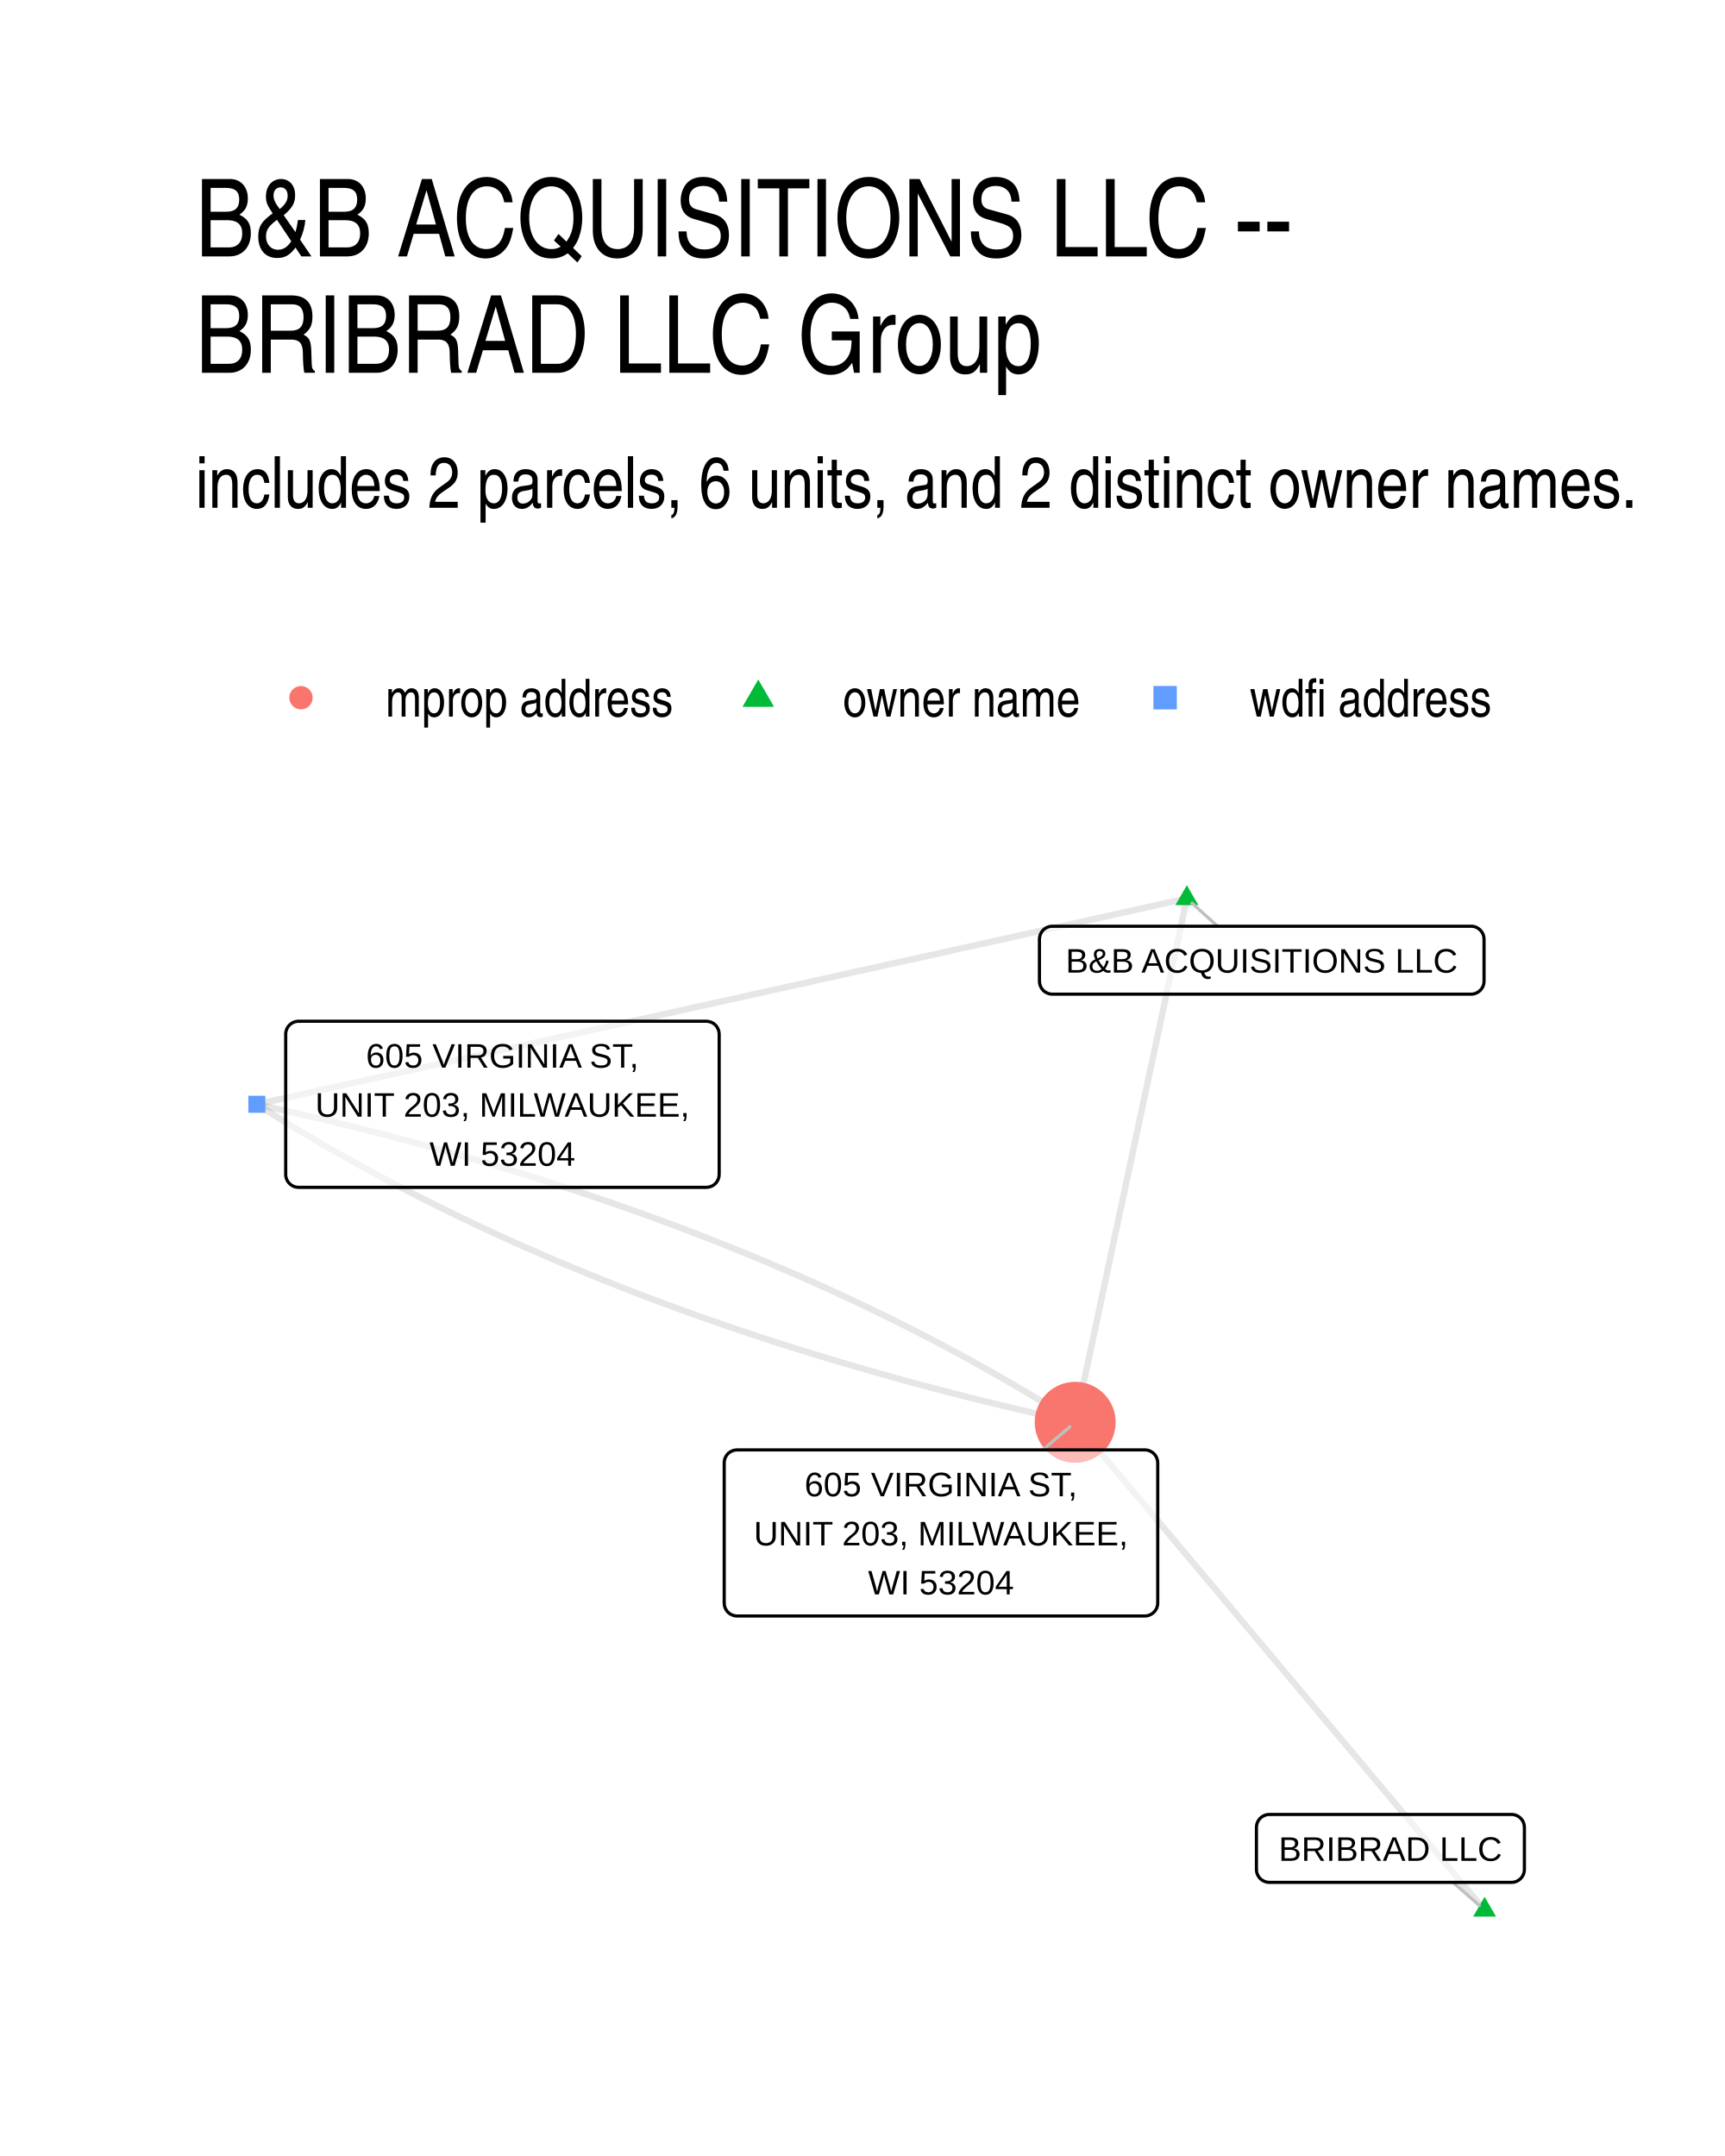
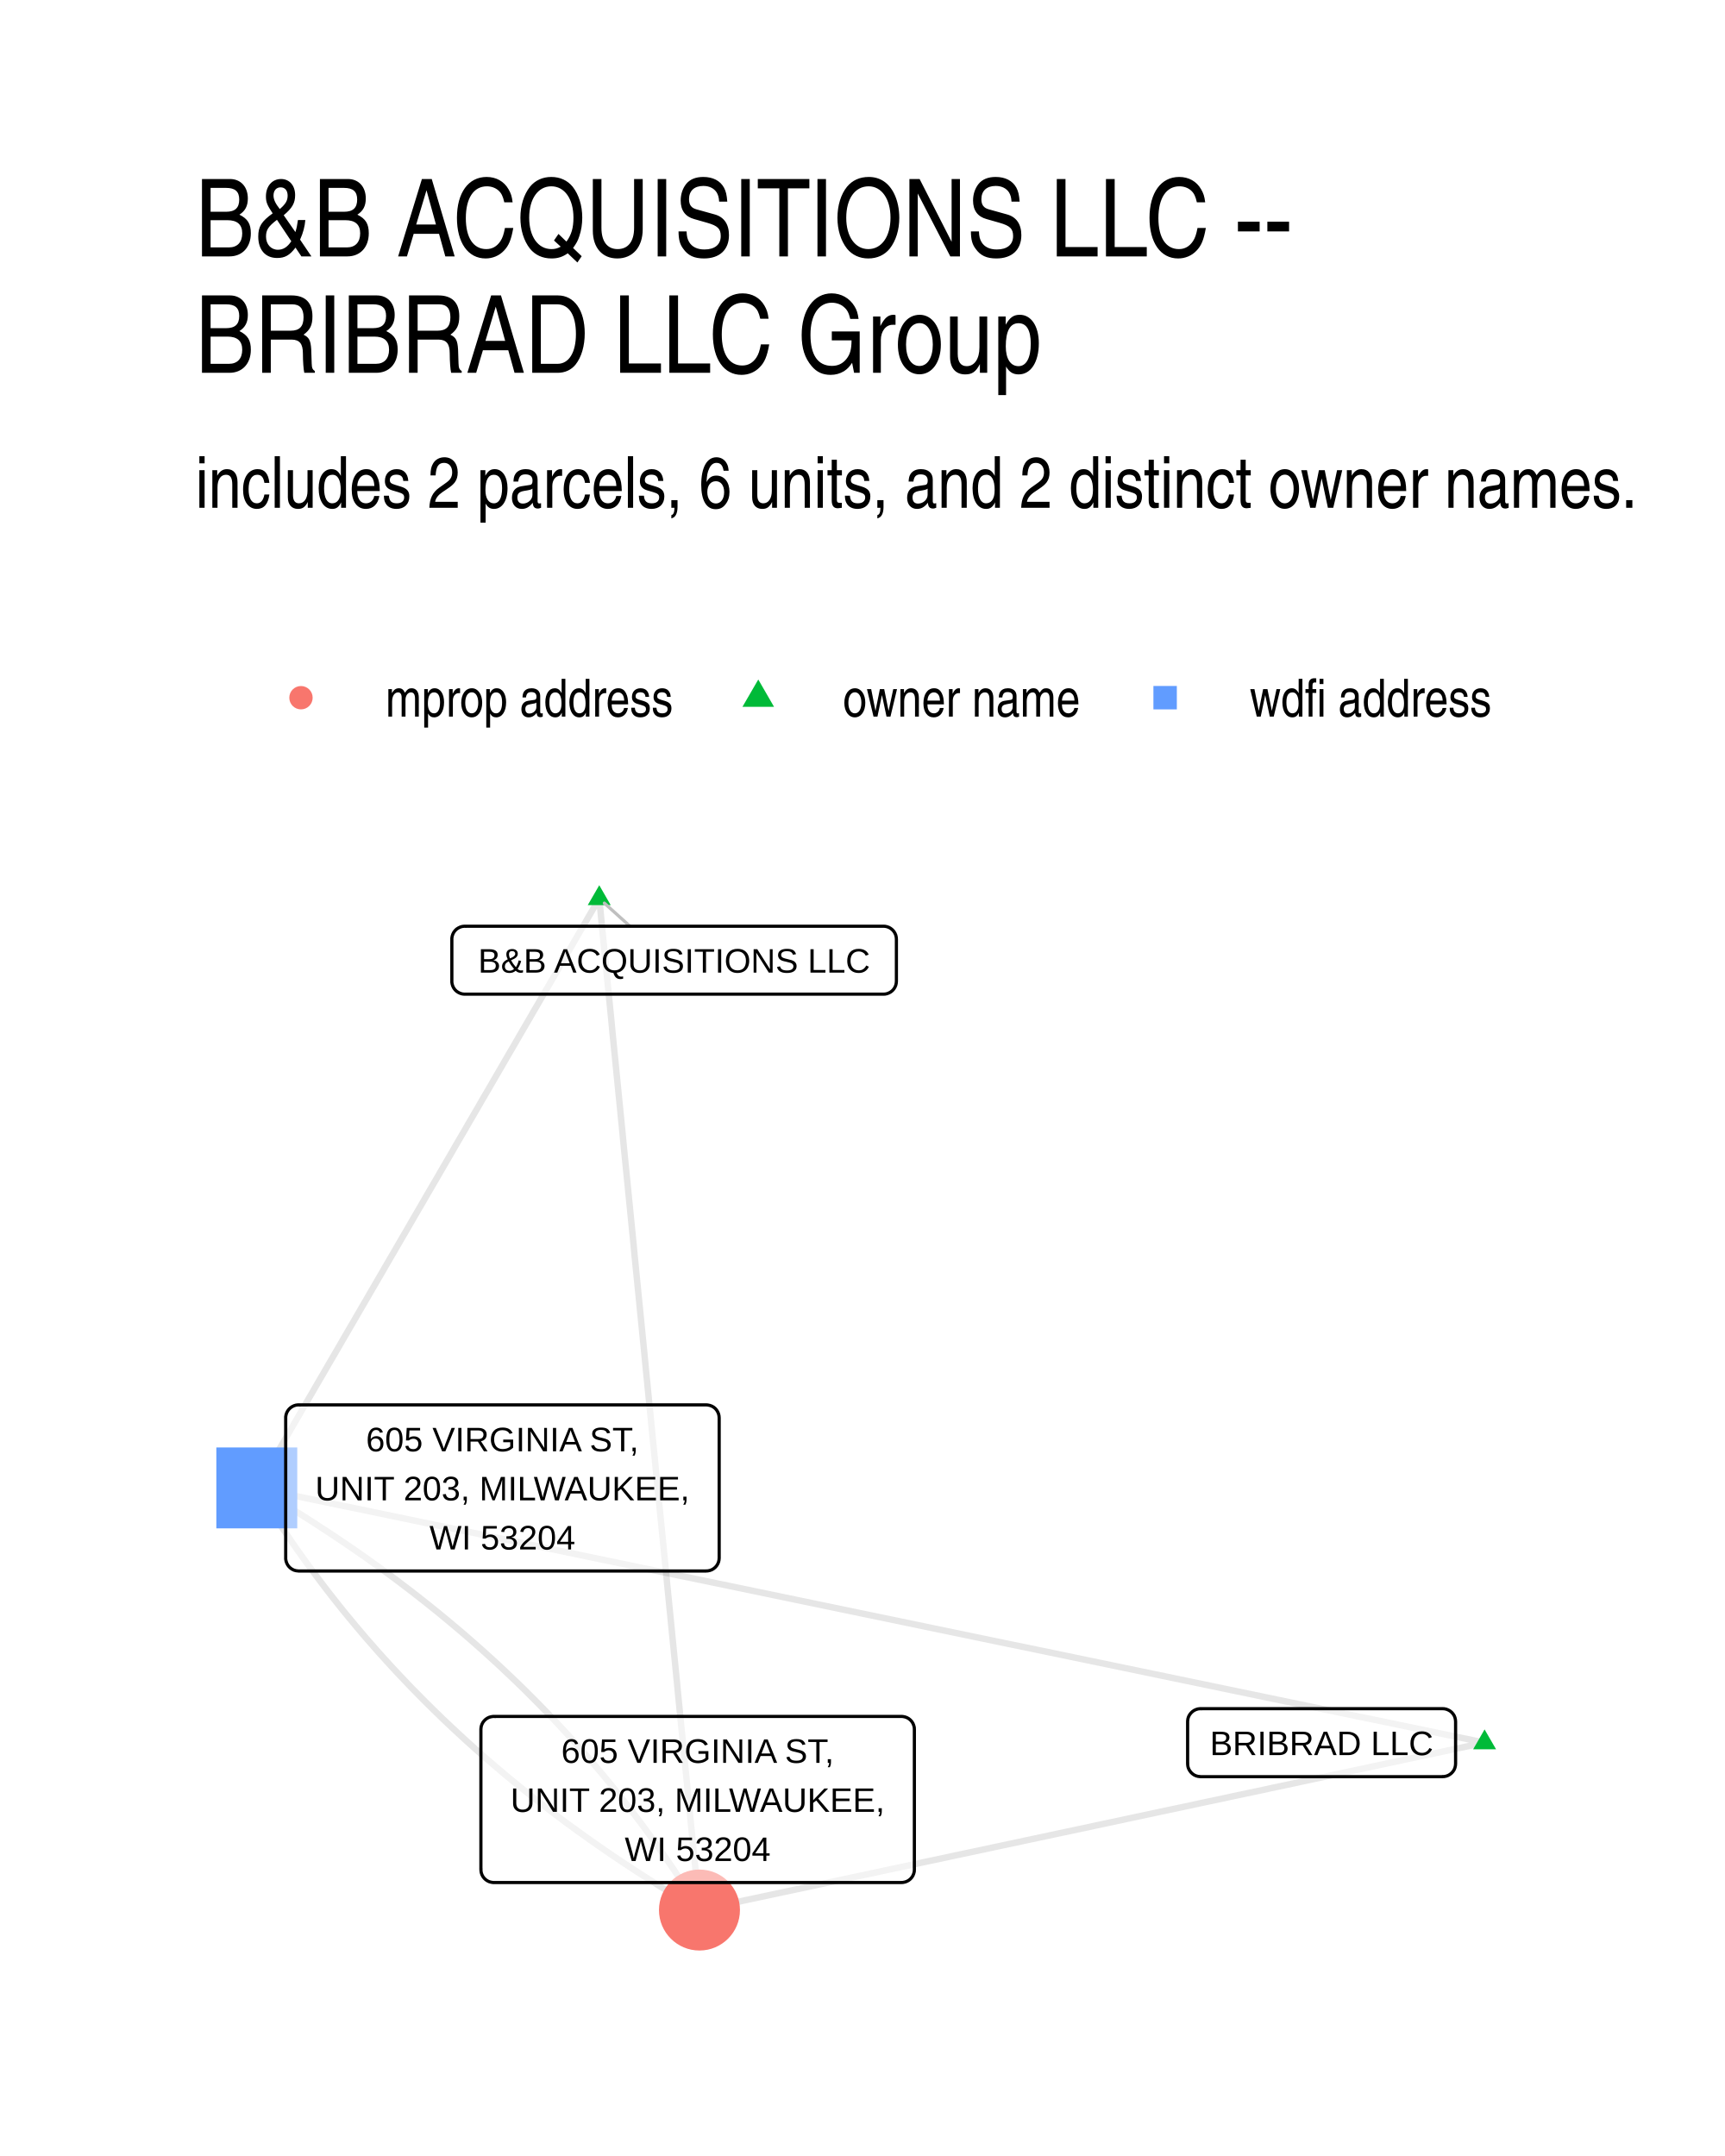
- <svg xmlns="http://www.w3.org/2000/svg" class="svglite" width="288.00pt" height="360.00pt" viewBox="0 0 288.00 360.00">
+ <svg xmlns="http://www.w3.org/2000/svg" width="384" height="480" class="svglite" viewBox="0 0 288 360">
  <defs>
-     <style type="text/css">
-     .svglite line, .svglite polyline, .svglite polygon, .svglite path, .svglite rect, .svglite circle {
-       fill: none;
-       stroke: #000000;
-       stroke-linecap: round;
-       stroke-linejoin: round;
-       stroke-miterlimit: 10.00;
-     }
-     .svglite text {
-       white-space: pre;
-     }
-   </style>
+     <style>.svglite polyline,.svglite polygon,.svglite path,.svglite circle{fill:none;stroke:#000000;stroke-linecap:round;stroke-linejoin:round;stroke-miterlimit:10.00}.svglite text{white-space:pre}</style>
  </defs>
-   <rect width="100%" height="100%" style="stroke: none; fill: #FFFFFF;" />
+   <rect width="100%" height="100%" style="stroke-linecap:round;stroke-linejoin:round;stroke-miterlimit:10.00;stroke:none;fill:#FFFFFF" />
  <defs>
    <clipPath id="cpMC4wMHwyODguMDB8MC4wMHwzNjAuMDA=">
-       <rect x="0.00" y="0.00" width="288.00" height="360.00" />
+       <path d="M0 0h288v360H0z" />
    </clipPath>
  </defs>
  <g clip-path="url(#cpMC4wMHwyODguMDB8MC4wMHwzNjAuMDA=)">
-     <rect x="0.00" y="0.00" width="288.00" height="360.00" style="stroke-width: 1.07; stroke: none; fill: #FFFFFF;" />
+     <path d="M0 0h288v360H0z" style="stroke-width:1.07;stroke:none;fill:#FFFFFF" />
  </g>
  <defs>
    <clipPath id="cpMzIuNjN8MjU4LjExfDE0MS41OHwzMjcuMzc=">
-       <rect x="32.63" y="141.58" width="225.48" height="185.80" />
+       <path d="M32.63 141.58h225.48v185.8H32.63z" />
    </clipPath>
  </defs>
  <g clip-path="url(#cpMzIuNjN8MjU4LjExfDE0MS41OHwzMjcuMzc=)">
-     <polyline points="247.86,318.93 247.17,318.10 246.48,317.28 245.79,316.46 245.10,315.64 244.41,314.81 243.72,313.99 243.03,313.17 242.34,312.35 241.65,311.52 240.96,310.70 240.27,309.88 239.58,309.06 238.89,308.23 238.20,307.41 237.51,306.59 236.82,305.77 236.13,304.94 235.44,304.12 234.74,303.30 234.05,302.48 233.36,301.65 232.67,300.83 231.98,300.01 231.29,299.19 230.60,298.36 229.91,297.54 229.22,296.72 228.53,295.90 227.84,295.07 227.15,294.25 226.46,293.43 225.77,292.61 225.08,291.78 224.39,290.96 223.70,290.14 223.01,289.31 222.32,288.49 221.63,287.67 220.94,286.85 220.25,286.02 219.56,285.20 218.87,284.38 218.17,283.56 217.48,282.73 216.79,281.91 216.10,281.09 215.41,280.27 214.72,279.44 214.03,278.62 213.34,277.80 212.65,276.98 211.96,276.15 211.27,275.33 210.58,274.51 209.89,273.69 209.20,272.86 208.51,272.04 207.82,271.22 207.13,270.40 206.44,269.57 205.75,268.75 205.06,267.93 204.37,267.11 203.68,266.28 202.99,265.46 202.30,264.64 201.60,263.82 200.91,262.99 200.22,262.17 199.53,261.35 198.84,260.53 198.15,259.70 197.46,258.88 196.77,258.06 196.08,257.23 195.39,256.41 194.70,255.59 194.01,254.77 193.32,253.94 192.63,253.12 191.94,252.30 191.25,251.48 190.56,250.65 189.87,249.83 189.18,249.01 188.49,248.19 187.80,247.36 187.11,246.54 186.42,245.72 185.72,244.90 185.03,244.07 184.34,243.25 183.65,242.43 182.96,241.61 182.27,240.78 181.58,239.96 180.89,239.14 180.20,238.32 179.51,237.49 " style="stroke-width: 1.07; stroke: #000000; stroke-opacity: 0.10; stroke-linecap: butt;" />
-     <polyline points="198.15,150.02 197.96,150.91 197.78,151.79 197.59,152.67 197.40,153.56 197.21,154.44 197.02,155.32 196.83,156.21 196.65,157.09 196.46,157.97 196.27,158.86 196.08,159.74 195.89,160.62 195.71,161.51 195.52,162.39 195.33,163.28 195.14,164.16 194.95,165.04 194.76,165.93 194.58,166.81 194.39,167.69 194.20,168.58 194.01,169.46 193.82,170.34 193.63,171.23 193.45,172.11 193.26,172.99 193.07,173.88 192.88,174.76 192.69,175.65 192.50,176.53 192.32,177.41 192.13,178.30 191.94,179.18 191.75,180.06 191.56,180.95 191.37,181.83 191.19,182.71 191.00,183.60 190.81,184.48 190.62,185.36 190.43,186.25 190.24,187.13 190.06,188.01 189.87,188.90 189.68,189.78 189.49,190.67 189.30,191.55 189.11,192.43 188.93,193.32 188.74,194.20 188.55,195.08 188.36,195.97 188.17,196.85 187.98,197.73 187.80,198.62 187.61,199.50 187.42,200.38 187.23,201.27 187.04,202.15 186.85,203.04 186.67,203.92 186.48,204.80 186.29,205.69 186.10,206.57 185.91,207.45 185.73,208.34 185.54,209.22 185.35,210.10 185.16,210.99 184.97,211.87 184.78,212.75 184.60,213.64 184.41,214.52 184.22,215.40 184.03,216.29 183.84,217.17 183.65,218.06 183.47,218.94 183.28,219.82 183.09,220.71 182.90,221.59 182.71,222.47 182.52,223.36 182.34,224.24 182.15,225.12 181.96,226.01 181.77,226.89 181.58,227.77 181.39,228.66 181.21,229.54 181.02,230.43 180.83,231.31 180.64,232.19 180.45,233.08 180.26,233.96 180.08,234.84 179.89,235.73 179.70,236.61 179.51,237.49 " style="stroke-width: 1.07; stroke: #000000; stroke-opacity: 0.10; stroke-linecap: butt;" />
-     <polyline points="198.15,150.02 196.58,150.37 195.02,150.72 193.45,151.06 191.88,151.41 190.31,151.76 188.74,152.11 187.17,152.45 185.61,152.80 184.04,153.15 182.47,153.49 180.90,153.84 179.33,154.19 177.76,154.54 176.19,154.88 174.63,155.23 173.06,155.58 171.49,155.92 169.92,156.27 168.35,156.62 166.78,156.97 165.22,157.31 163.65,157.66 162.08,158.01 160.51,158.35 158.94,158.70 157.37,159.05 155.81,159.40 154.24,159.74 152.67,160.09 151.10,160.44 149.53,160.78 147.96,161.13 146.39,161.48 144.83,161.83 143.26,162.17 141.69,162.52 140.12,162.87 138.55,163.21 136.98,163.56 135.42,163.91 133.85,164.26 132.28,164.60 130.71,164.95 129.14,165.30 127.57,165.64 126.00,165.99 124.44,166.34 122.87,166.69 121.30,167.03 119.73,167.38 118.16,167.73 116.59,168.07 115.03,168.42 113.46,168.77 111.89,169.12 110.32,169.46 108.75,169.81 107.18,170.16 105.61,170.50 104.05,170.85 102.48,171.20 100.91,171.55 99.34,171.89 97.77,172.24 96.20,172.59 94.64,172.93 93.07,173.28 91.50,173.63 89.93,173.98 88.36,174.32 86.79,174.67 85.22,175.02 83.66,175.36 82.09,175.71 80.52,176.06 78.95,176.41 77.38,176.75 75.81,177.10 74.25,177.45 72.68,177.79 71.11,178.14 69.54,178.49 67.97,178.84 66.40,179.18 64.84,179.53 63.27,179.88 61.70,180.22 60.13,180.57 58.56,180.92 56.99,181.27 55.42,181.61 53.86,181.96 52.29,182.31 50.72,182.65 49.15,183.00 47.58,183.35 46.01,183.70 44.45,184.04 42.88,184.39 " style="stroke-width: 1.07; stroke: #000000; stroke-opacity: 0.10; stroke-linecap: butt;" />
-     <polyline points="42.88,184.39 44.00,185.10 45.13,185.81 46.26,186.51 47.40,187.22 48.54,187.91 49.69,188.61 50.84,189.30 52.00,189.98 53.16,190.67 54.33,191.35 55.51,192.02 56.68,192.69 57.87,193.36 59.06,194.03 60.26,194.69 61.46,195.35 62.66,196.00 63.87,196.65 65.09,197.30 66.31,197.95 67.54,198.59 68.77,199.22 70.01,199.86 71.25,200.48 72.50,201.11 73.75,201.73 75.01,202.35 76.28,202.97 77.55,203.58 78.82,204.19 80.10,204.79 81.39,205.39 82.68,205.99 83.97,206.58 85.27,207.17 86.58,207.76 87.89,208.34 89.21,208.92 90.53,209.50 91.86,210.07 93.19,210.64 94.53,211.20 95.87,211.76 97.22,212.32 98.57,212.88 99.93,213.43 101.30,213.97 102.67,214.52 104.04,215.06 105.42,215.59 106.81,216.13 108.20,216.66 109.59,217.18 110.99,217.70 112.40,218.22 113.81,218.74 115.23,219.25 116.65,219.76 118.08,220.26 119.51,220.76 120.95,221.26 122.39,221.75 123.84,222.24 125.30,222.73 126.76,223.21 128.22,223.69 129.69,224.17 131.17,224.64 132.65,225.11 134.13,225.57 135.62,226.03 137.12,226.49 138.62,226.94 140.13,227.39 141.64,227.84 143.16,228.28 144.68,228.72 146.21,229.16 147.74,229.59 149.28,230.02 150.82,230.45 152.37,230.87 153.93,231.29 155.49,231.70 157.05,232.11 158.62,232.52 160.20,232.93 161.78,233.33 163.36,233.72 164.95,234.12 166.55,234.51 168.15,234.89 169.76,235.27 171.37,235.65 172.99,236.03 174.61,236.40 176.24,236.77 177.87,237.13 179.51,237.49 " style="stroke-width: 1.07; stroke: #000000; stroke-opacity: 0.10; stroke-linecap: butt;" />
-     <polyline points="42.88,184.39 44.52,184.75 46.15,185.12 47.78,185.48 49.40,185.86 51.02,186.23 52.63,186.61 54.24,186.99 55.84,187.38 57.43,187.77 59.03,188.16 60.61,188.56 62.19,188.96 63.77,189.36 65.34,189.77 66.90,190.18 68.46,190.60 70.02,191.01 71.57,191.44 73.11,191.86 74.65,192.29 76.18,192.72 77.71,193.16 79.23,193.60 80.75,194.04 82.26,194.49 83.77,194.94 85.27,195.39 86.76,195.85 88.26,196.31 89.74,196.78 91.22,197.25 92.70,197.72 94.17,198.19 95.63,198.67 97.09,199.15 98.54,199.64 99.99,200.13 101.44,200.62 102.88,201.12 104.31,201.62 105.74,202.13 107.16,202.63 108.58,203.15 109.99,203.66 111.39,204.18 112.79,204.70 114.19,205.23 115.58,205.76 116.97,206.29 118.35,206.82 119.72,207.36 121.09,207.91 122.46,208.46 123.81,209.01 125.17,209.56 126.52,210.12 127.86,210.68 129.20,211.25 130.53,211.81 131.86,212.39 133.18,212.96 134.50,213.54 135.81,214.12 137.11,214.71 138.42,215.30 139.71,215.89 141.00,216.49 142.29,217.09 143.57,217.70 144.84,218.30 146.11,218.92 147.38,219.53 148.63,220.15 149.89,220.77 151.14,221.40 152.38,222.03 153.62,222.66 154.85,223.30 156.08,223.94 157.30,224.58 158.51,225.23 159.73,225.88 160.93,226.53 162.13,227.19 163.33,227.85 164.52,228.52 165.70,229.19 166.88,229.86 168.06,230.54 169.23,231.22 170.39,231.90 171.55,232.59 172.70,233.28 173.85,233.97 174.99,234.67 176.13,235.37 177.26,236.07 178.39,236.78 179.51,237.49 " style="stroke-width: 1.07; stroke: #000000; stroke-opacity: 0.10; stroke-linecap: butt;" />
-     <polygon points="247.86,316.72 249.78,320.03 245.95,320.03 " style="stroke-width: 0.71; stroke: none; fill: #00BA38;" />
-     <polygon points="198.15,147.81 200.07,151.13 196.24,151.13 " style="stroke-width: 0.71; stroke: none; fill: #00BA38;" />
-     <polygon points="41.46,185.81 44.30,185.81 44.30,182.97 41.46,182.97 " style="stroke-width: 0.71; stroke: none; fill: #619CFF;" />
-     <circle cx="179.51" cy="237.49" r="6.76" style="stroke-width: 0.71; stroke: none; fill: #F8766D;" />
-     <line x1="242.59" y1="314.31" x2="246.99" y2="318.16" style="stroke-width: 0.53; stroke: #BFBFBF;" />
-     <line x1="203.28" y1="154.66" x2="199.01" y2="150.80" style="stroke-width: 0.53; stroke: #BFBFBF;" />
-     <line x1="174.09" y1="242.10" x2="178.62" y2="238.25" style="stroke-width: 0.53; stroke: #BFBFBF;" />
-     <polygon points="211.93,314.31 252.35,314.31 252.27,314.31 252.61,314.30 252.95,314.23 253.28,314.10 253.58,313.93 253.85,313.71 254.08,313.45 254.26,313.16 254.40,312.84 254.48,312.50 254.51,312.15 254.51,312.15 254.51,305.13 254.51,305.13 254.48,304.78 254.40,304.44 254.26,304.12 254.08,303.83 253.85,303.57 253.58,303.35 253.28,303.17 252.95,303.05 252.61,302.98 252.35,302.97 211.93,302.97 212.19,302.98 211.84,302.97 211.50,303.01 211.17,303.11 210.85,303.26 210.57,303.45 210.31,303.69 210.11,303.97 209.94,304.28 209.83,304.61 209.78,304.95 209.77,305.13 209.77,312.15 209.78,311.98 209.78,312.33 209.83,312.67 209.94,313.00 210.11,313.31 210.31,313.59 210.57,313.83 210.85,314.02 211.17,314.17 211.50,314.27 211.84,314.31 " style="stroke-width: 0.53; fill: #FFFFFF; fill-opacity: 0.50;" />
-     <text x="232.14" y="310.71" text-anchor="middle" style="font-size: 5.69px; font-family: &quot;Liberation Sans&quot;;" textLength="37.54px" lengthAdjust="spacingAndGlyphs">BRIBRAD LLC</text>
-     <polygon points="175.70,166.00 245.61,166.00 245.52,166.00 245.87,165.99 246.21,165.92 246.53,165.79 246.83,165.62 247.10,165.40 247.33,165.14 247.52,164.85 247.66,164.53 247.74,164.19 247.77,163.84 247.77,163.84 247.77,156.82 247.77,156.82 247.74,156.47 247.66,156.13 247.52,155.81 247.33,155.52 247.10,155.26 246.83,155.04 246.53,154.86 246.21,154.74 245.87,154.67 245.61,154.66 175.70,154.66 175.96,154.67 175.62,154.66 175.27,154.70 174.94,154.80 174.62,154.95 174.34,155.14 174.09,155.38 173.88,155.66 173.72,155.97 173.61,156.30 173.55,156.64 173.54,156.82 173.54,163.84 173.55,163.67 173.55,164.02 173.61,164.36 173.72,164.69 173.88,165.00 174.09,165.28 174.34,165.52 174.62,165.71 174.94,165.86 175.27,165.96 175.62,166.00 " style="stroke-width: 0.53; fill: #FFFFFF; fill-opacity: 0.50;" />
-     <text x="210.65" y="162.40" text-anchor="middle" style="font-size: 5.69px; font-family: &quot;Liberation Sans&quot;;" textLength="67.02px" lengthAdjust="spacingAndGlyphs">B&amp;B ACQUISITIONS LLC</text>
-     <polygon points="49.86,198.26 117.91,198.26 117.82,198.26 118.17,198.24 118.51,198.17 118.84,198.05 119.14,197.88 119.41,197.66 119.64,197.40 119.82,197.10 119.96,196.78 120.04,196.44 120.07,196.10 120.07,196.10 120.07,172.68 120.07,172.68 120.04,172.34 119.96,172.00 119.82,171.68 119.64,171.38 119.41,171.12 119.14,170.90 118.84,170.73 118.51,170.61 118.17,170.54 117.91,170.52 49.86,170.52 50.12,170.54 49.77,170.52 49.42,170.57 49.09,170.66 48.78,170.81 48.49,171.01 48.24,171.25 48.03,171.53 47.87,171.84 47.76,172.17 47.70,172.51 47.70,172.68 47.70,196.10 47.70,195.92 47.70,196.27 47.76,196.62 47.87,196.94 48.03,197.25 48.24,197.53 48.49,197.77 48.78,197.97 49.09,198.12 49.42,198.21 49.77,198.26 " style="stroke-width: 0.53; fill: #FFFFFF; fill-opacity: 0.50;" />
-     <text x="83.88" y="178.27" text-anchor="middle" style="font-size: 5.69px; font-family: &quot;Liberation Sans&quot;;" textLength="48.79px" lengthAdjust="spacingAndGlyphs">605 VIRGINIA ST,</text>
-     <text x="83.88" y="186.46" text-anchor="middle" style="font-size: 5.69px; font-family: &quot;Liberation Sans&quot;;" textLength="65.17px" lengthAdjust="spacingAndGlyphs">UNIT 203, MILWAUKEE,</text>
-     <text x="83.88" y="194.66" text-anchor="middle" style="font-size: 5.69px; font-family: &quot;Liberation Sans&quot;;" textLength="27.22px" lengthAdjust="spacingAndGlyphs">WI 53204</text>
-     <polygon points="123.07,269.83 191.13,269.83 191.04,269.83 191.39,269.82 191.73,269.75 192.05,269.62 192.35,269.45 192.62,269.23 192.85,268.97 193.04,268.68 193.17,268.36 193.26,268.02 193.29,267.67 193.29,267.67 193.29,244.26 193.29,244.26 193.26,243.91 193.17,243.57 193.04,243.25 192.85,242.96 192.62,242.70 192.35,242.48 192.05,242.31 191.73,242.18 191.39,242.11 191.13,242.10 123.07,242.10 123.33,242.11 122.98,242.10 122.64,242.14 122.30,242.24 121.99,242.39 121.70,242.58 121.45,242.82 121.25,243.10 121.08,243.41 120.97,243.74 120.92,244.08 120.91,244.26 120.91,267.67 120.92,267.50 120.92,267.85 120.97,268.19 121.08,268.52 121.25,268.83 121.45,269.11 121.70,269.35 121.99,269.54 122.30,269.69 122.64,269.79 122.98,269.83 " style="stroke-width: 0.53; fill: #FFFFFF; fill-opacity: 0.50;" />
-     <text x="157.10" y="249.84" text-anchor="middle" style="font-size: 5.69px; font-family: &quot;Liberation Sans&quot;;" textLength="48.79px" lengthAdjust="spacingAndGlyphs">605 VIRGINIA ST,</text>
-     <text x="157.10" y="258.04" text-anchor="middle" style="font-size: 5.69px; font-family: &quot;Liberation Sans&quot;;" textLength="65.17px" lengthAdjust="spacingAndGlyphs">UNIT 203, MILWAUKEE,</text>
-     <text x="157.10" y="266.23" text-anchor="middle" style="font-size: 5.69px; font-family: &quot;Liberation Sans&quot;;" textLength="27.22px" lengthAdjust="spacingAndGlyphs">WI 53204</text>
+     <path d="m247.86 290.98-1.32.28-1.33.29-1.32.28-1.32.28-1.33.28-1.32.29-1.33.28-1.32.28-1.32.28-1.33.28-1.32.29-1.33.28-1.32.28-1.32.28-1.33.29-1.32.28-1.33.28-1.32.28-1.32.28-1.33.29-1.32.28-1.33.28-1.32.28-1.32.29-1.33.28-1.32.28-1.33.28-1.32.29-1.32.28-1.33.28-1.32.28-1.33.28-1.32.29-1.32.28-1.33.28-1.32.28-1.33.29-1.32.28-1.32.28-1.33.28-1.32.28-1.33.29-1.32.28-1.32.28-1.33.28-1.32.29-1.33.28-1.32.28-1.32.28-1.33.29-1.32.28-1.33.28-1.32.28-1.32.28-1.33.29-1.32.28-1.33.28-1.32.28-1.32.29-1.33.28-1.32.28-1.33.28-1.32.29-1.32.28-1.33.28-1.32.28-1.33.28-1.32.29-1.32.28-1.33.28-1.32.28-1.33.29-1.32.28-1.32.28-1.33.28-1.32.28-1.33.29-1.32.28-1.32.28-1.33.28-1.32.29-1.33.28-1.32.28-1.32.28-1.33.29-1.32.28-1.33.28-1.32.28-1.32.28-1.33.29-1.32.28-1.33.28-1.32.28-1.32.29-1.33.28-1.32.28-1.33.28-1.32.28-1.33.29m131.08-27.95-2.07-.43-2.07-.43-2.07-.43-2.07-.43-2.07-.43-2.07-.43-2.07-.43-2.07-.43-2.07-.43-2.07-.42-2.07-.43-2.07-.43-2.07-.43-2.08-.43-2.07-.43-2.07-.43-2.07-.43-2.07-.43-2.07-.43-2.07-.43-2.07-.43-2.07-.43-2.07-.43-2.07-.43-2.07-.43-2.07-.43-2.07-.43-2.07-.43-2.07-.43-2.07-.43-2.07-.43-2.08-.43-2.07-.43-2.07-.43-2.07-.43-2.07-.43-2.07-.43-2.07-.42-2.07-.43-2.07-.43-2.07-.43-2.07-.43-2.07-.43-2.07-.43-2.07-.43-2.07-.43-2.07-.43-2.07-.43-2.07-.43-2.08-.43-2.07-.43-2.07-.43-2.07-.43-2.07-.43-2.07-.43-2.07-.43-2.07-.43-2.07-.43-2.07-.43-2.07-.43-2.07-.43-2.07-.43-2.07-.43-2.07-.43-2.07-.42-2.07-.43-2.08-.43-2.07-.43-2.07-.43-2.07-.43-2.07-.43-2.07-.43-2.07-.43-2.07-.43-2.07-.43-2.07-.43-2.07-.43-2.07-.43-2.07-.43-2.07-.43-2.07-.43-2.07-.43-2.07-.43-2.07-.43-2.08-.43-2.07-.43-2.07-.43-2.07-.43-2.07-.43-2.07-.43-2.07-.43-2.07-.42-2.07-.43-2.07-.43-2.07-.43-2.07-.43-2.07-.43-2.07-.43-2.07-.43" style="stroke-width:1.07;stroke:#000000;stroke-opacity:0.10;stroke-linecap:butt" />
+     <path d="m100.05 150.02.17 1.71.16 1.7.17 1.71.17 1.71.17 1.7.17 1.71.17 1.71.17 1.7.17 1.71.17 1.7.17 1.71.17 1.71.16 1.7.17 1.71.17 1.7.17 1.71.17 1.71.17 1.7.17 1.71.17 1.7.17 1.71.17 1.71.17 1.7.16 1.71.17 1.71.17 1.7.17 1.71.17 1.7.17 1.71.17 1.71.17 1.7.17 1.71.17 1.7.17 1.71.16 1.71.17 1.7.17 1.71.17 1.7.17 1.71.17 1.71.17 1.7.17 1.71.17 1.71.17 1.7.17 1.71.16 1.7.17 1.71.17 1.71.17 1.7.17 1.71.17 1.7.17 1.71.17 1.71.17 1.7.17 1.71.16 1.7.17 1.71.17 1.71.17 1.7.17 1.71.17 1.7.17 1.71.17 1.71.17 1.7.17 1.71.17 1.71.16 1.7.17 1.71.17 1.7.17 1.71.17 1.71.17 1.7.17 1.71.17 1.7.17 1.71.17 1.71.17 1.7.16 1.71.17 1.7.17 1.71.17 1.71.17 1.7.17 1.71.17 1.71.17 1.7.17 1.71.17 1.7.17 1.71.16 1.71.17 1.7.17 1.71.17 1.7.17 1.71.17 1.71.17 1.7.17 1.71.17 1.7.17 1.71.16 1.71m-16.73-168.91-.58 1-.58.99-.58.99-.57 1-.58.99-.58 1-.58.99-.57 1-.58.99-.58.99-.58 1-.57.99-.58 1-.58.99-.58 1-.57.99-.58.99-.58 1-.58.99-.57 1-.58.99-.58.99-.58 1-.57.99-.58 1-.58.99-.58 1-.57.99-.58.99-.58 1-.57.99-.58 1-.58.99-.58.99-.57 1-.58.99-.58 1-.58.99-.57 1-.58.99-.58.99-.58 1-.57.99-.58 1-.58.99-.58 1-.57.99-.58.99-.58 1-.58.99-.57 1-.58.99-.58.99-.58 1-.57.99-.58 1-.58.99-.58 1-.57.99-.58.99-.58 1-.58.99-.57 1-.58.99-.58 1-.58.99-.57.99-.58 1-.58.99-.58 1-.57.99-.58.99-.58 1-.58.99-.57 1-.58.99-.58 1-.58.99-.57.99-.58 1-.58.99-.58 1-.57.99-.58.99-.58 1-.58.99-.57 1-.58.99-.58 1-.58.99-.57.99-.58 1-.58.99-.58 1-.57.99-.58 1-.58.99-.58.99-.57 1m0 0 .52.86.53.85.54.86.54.85.54.85.55.84.56.84.55.84.57.84.56.83.57.83.58.83.58.82.58.82.59.82.6.81.6.81.6.81.61.81.61.8.61.8.62.79.63.8.63.79.63.79.64.78.65.78.64.78.66.78.65.77.66.77.67.76.67.77.67.76.68.75.69.76.68.75.7.75.69.74.71.74.7.74.71.74.72.73.72.73.72.73.73.72.73.72.74.72.74.72.75.71.75.71.76.7.76.71.76.7.77.69.77.7.78.69.78.69.79.68.79.68.8.68.8.68.8.67.81.67.82.67.82.66.82.66.83.66.83.65.83.65.84.65.85.65.85.64.85.64.86.64.87.63.86.63.88.63.87.62.89.62.88.62.89.62.9.61.9.61.9.61.91.6.91.6.92.6.92.59.93.59.93.59.93.59.94.58.95.58.94.57.96.58.96.57.96.56.96.57" style="stroke-width:1.07;stroke:#000000;stroke-opacity:0.10;stroke-linecap:butt" />
+     <path d="m42.88 248.45.96.56.97.57.95.57.96.57.95.58.94.58.94.58.94.58.93.59.92.59.92.6.92.6.91.6.91.6.91.61.9.61.89.61.89.61.89.62.88.62.87.63.88.62.87.64.86.63.86.63.85.64.85.65.85.64.84.65.83.65.84.66.82.65.83.67.82.66.81.67.81.67.8.67.8.67.8.68.79.68.79.69.78.69.78.69.77.69.77.7.77.7.76.7.75.71.75.71.75.71.74.71.74.72.73.72.73.73.72.72.72.73.72.74.71.73.71.74.7.74.69.75.7.75.69.75.68.75.68.76.67.76.67.76.67.77.66.77.66.77.65.77.65.78.64.78.64.79.63.79.63.79.63.79.62.8.61.8.62.8.6.8.61.81.59.81.6.82.59.82.58.82.58.82.58.83.57.83.57.83.56.83.56.84.55.84.55.85.54.85.54.85.54.85.53.86.52.86" style="stroke-width:1.07;stroke:#000000;stroke-opacity:0.10;stroke-linecap:butt" />
+     <path d="m247.86 288.77 1.92 3.32h-3.83zM100.05 147.81l1.91 3.32h-3.83z" style="stroke-width:0.71;stroke:none;fill:#00BA38" />
+     <path d="M36.12 255.2h13.51v-13.51H36.12z" style="stroke-width:0.71;stroke:none;fill:#619CFF" />
+     <circle cx="116.78" cy="318.93" r="6.76" style="stroke-width:0.71;stroke:none;fill:#F8766D" />
+     <path d="m105.18 154.66-4.28-3.86" style="fill:none;stroke-linecap:round;stroke-linejoin:round;stroke-miterlimit:10.00;stroke-width:0.53;stroke:#BFBFBF" />
+     <path d="M200.44 296.66h40.42l-.08-.01.34-.01.34-.07.33-.12.3-.18.27-.22.23-.26.19-.29.13-.32.08-.34.03-.34h0v-7.03h0l-.03-.35-.08-.34-.13-.32-.19-.29-.23-.26-.27-.22-.3-.17-.33-.13-.34-.07-.26-.01h-40.42l.26.01-.35-.01-.34.04-.33.1-.32.15-.28.2-.25.24-.21.27-.17.31-.11.33-.05.34-.01.18v7.03l.01-.18v.35l.05.34.11.33.17.31.21.28.25.24.28.2.32.15.33.09.34.04z" style="stroke-width:0.53;fill:#FFFFFF;fill-opacity:0.50" />
+     <text x="220.65" y="293.06" lengthAdjust="spacingAndGlyphs" style="font-size:5.69px;font-family:&quot;Liberation Sans&quot;" text-anchor="middle" textLength="37.54">BRIBRAD LLC</text>
+     <path d="M77.6 166h69.9-.09l.35-.01.34-.07.33-.13.3-.17.27-.22.23-.26.18-.29.14-.32.08-.34.03-.35h0v-7.02h0l-.03-.35-.08-.34-.14-.32-.18-.29-.23-.26-.27-.22-.3-.18-.33-.12-.34-.07-.26-.01H77.6l.26.01-.35-.01-.35.04-.33.1-.31.15-.29.19-.25.24-.21.28-.16.31-.11.33-.06.34v7.2-.17.35l.06.34.11.33.16.31.21.28.25.24.29.19.31.15.33.1.35.04z" style="stroke-width:0.53;fill:#FFFFFF;fill-opacity:0.50" />
+     <text x="112.55" y="162.4" lengthAdjust="spacingAndGlyphs" style="font-size:5.69px;font-family:&quot;Liberation Sans&quot;" text-anchor="middle" textLength="67.02">B&amp;B ACQUISITIONS LLC</text>
+     <path d="M49.86 262.32h68.05l-.09-.01.35-.01.34-.07.33-.12.3-.18.27-.22.23-.26.18-.29.14-.32.08-.34.03-.34h0v-23.42h0l-.03-.35-.08-.33-.14-.32-.18-.3-.23-.26-.27-.22-.3-.17-.33-.12-.34-.07-.26-.02H49.86l.26.02-.35-.02-.35.04-.33.1-.31.15-.29.2-.25.24-.21.28-.16.3-.11.33-.06.35v23.59-.18.35l.06.34.11.33.16.31.21.28.25.24.29.2.31.15.33.09.35.04z" style="stroke-width:0.53;fill:#FFFFFF;fill-opacity:0.50" />
+     <text x="83.88" y="242.33" lengthAdjust="spacingAndGlyphs" style="font-size:5.69px;font-family:&quot;Liberation Sans&quot;" text-anchor="middle" textLength="48.79">605 VIRGINIA ST,</text>
+     <text x="83.88" y="250.52" lengthAdjust="spacingAndGlyphs" style="font-size:5.69px;font-family:&quot;Liberation Sans&quot;" text-anchor="middle" textLength="65.17">UNIT 203, MILWAUKEE,</text>
+     <text x="83.88" y="258.72" lengthAdjust="spacingAndGlyphs" style="font-size:5.69px;font-family:&quot;Liberation Sans&quot;" text-anchor="middle" textLength="27.22">WI 53204</text>
+     <path d="M82.45 314.34h68.05-.08l.34-.02.35-.07.32-.12.3-.17.27-.22.23-.26.19-.3.13-.32.09-.34.02-.34h0v-23.42h0l-.02-.34-.09-.34-.13-.32-.19-.3-.23-.26-.27-.22-.3-.17-.32-.12-.35-.07-.26-.02H82.45l.26.02-.35-.02-.34.05-.34.09-.31.15-.29.2-.25.24-.21.28-.16.31-.11.33-.05.34-.01.17v23.42l.01-.18v.35l.05.34.11.33.16.31.21.28.25.24.29.2.31.15.34.09.34.05z" style="stroke-width:0.53;fill:#FFFFFF;fill-opacity:0.50" />
+     <text x="116.48" y="294.35" lengthAdjust="spacingAndGlyphs" style="font-size:5.69px;font-family:&quot;Liberation Sans&quot;" text-anchor="middle" textLength="48.79">605 VIRGINIA ST,</text>
+     <text x="116.48" y="302.54" lengthAdjust="spacingAndGlyphs" style="font-size:5.69px;font-family:&quot;Liberation Sans&quot;" text-anchor="middle" textLength="65.17">UNIT 203, MILWAUKEE,</text>
+     <text x="116.48" y="310.74" lengthAdjust="spacingAndGlyphs" style="font-size:5.69px;font-family:&quot;Liberation Sans&quot;" text-anchor="middle" textLength="27.22">WI 53204</text>
  </g>
  <g clip-path="url(#cpMC4wMHwyODguMDB8MC4wMHwzNjAuMDA=)">
-     <circle cx="50.25" cy="116.50" r="1.95" style="stroke-width: 0.71; stroke: none; fill: #F8766D;" />
-     <polygon points="126.60,113.46 129.23,118.02 123.96,118.02 " style="stroke-width: 0.71; stroke: none; fill: #00BA38;" />
-     <polygon points="192.57,118.45 196.48,118.45 196.48,114.54 192.57,114.54 " style="stroke-width: 0.71; stroke: none; fill: #619CFF;" />
-     <text x="64.37" y="119.66" style="font-size: 8.80px; font-weight: 0; font-family: &quot;Nimbus Sans Narrow&quot;;" textLength="48.11px" lengthAdjust="spacingAndGlyphs">mprop address</text>
-     <text x="140.72" y="119.66" style="font-size: 8.80px; font-weight: 0; font-family: &quot;Nimbus Sans Narrow&quot;;" textLength="39.69px" lengthAdjust="spacingAndGlyphs">owner name</text>
-     <text x="208.64" y="119.66" style="font-size: 8.80px; font-weight: 0; font-family: &quot;Nimbus Sans Narrow&quot;;" textLength="40.49px" lengthAdjust="spacingAndGlyphs">wdfi address</text>
-     <text x="32.63" y="84.79" style="font-size: 12.00px; font-weight: 0; font-family: &quot;Nimbus Sans Narrow&quot;;" textLength="241.18px" lengthAdjust="spacingAndGlyphs">includes 2 parcels, 6 units, and 2 distinct owner names.</text>
-     <text x="32.63" y="42.81" style="font-size: 18.00px; font-weight: 0; font-family: &quot;Nimbus Sans Narrow&quot;;" textLength="189.44px" lengthAdjust="spacingAndGlyphs">B&amp;B ACQUISITIONS LLC --</text>
-     <text x="32.63" y="62.25" style="font-size: 18.00px; font-weight: 0; font-family: &quot;Nimbus Sans Narrow&quot;;" textLength="149.24px" lengthAdjust="spacingAndGlyphs">BRIBRAD LLC Group</text>
+     <circle cx="50.25" cy="116.5" r="1.95" style="stroke-width:0.71;stroke:none;fill:#F8766D" />
+     <path d="m126.6 113.46 2.63 4.56h-5.27z" style="stroke-width:0.71;stroke:none;fill:#00BA38" />
+     <path d="M192.57 118.45h3.91v-3.91h-3.91z" style="stroke-width:0.71;stroke:none;fill:#619CFF" />
+     <text x="64.37" y="119.66" lengthAdjust="spacingAndGlyphs" style="font-size:8.80px;font-weight:0;font-family:&quot;Nimbus Sans Narrow&quot;" textLength="48.11">mprop address</text>
+     <text x="140.72" y="119.66" lengthAdjust="spacingAndGlyphs" style="font-size:8.80px;font-weight:0;font-family:&quot;Nimbus Sans Narrow&quot;" textLength="39.69">owner name</text>
+     <text x="208.64" y="119.66" lengthAdjust="spacingAndGlyphs" style="font-size:8.80px;font-weight:0;font-family:&quot;Nimbus Sans Narrow&quot;" textLength="40.49">wdfi address</text>
+     <text x="32.63" y="84.79" lengthAdjust="spacingAndGlyphs" style="font-size:12.00px;font-weight:0;font-family:&quot;Nimbus Sans Narrow&quot;" textLength="241.18">includes 2 parcels, 6 units, and 2 distinct owner names.</text>
+     <text x="32.63" y="42.81" lengthAdjust="spacingAndGlyphs" style="font-size:18.00px;font-weight:0;font-family:&quot;Nimbus Sans Narrow&quot;" textLength="189.44">B&amp;B ACQUISITIONS LLC --</text>
+     <text x="32.63" y="62.25" lengthAdjust="spacingAndGlyphs" style="font-size:18.00px;font-weight:0;font-family:&quot;Nimbus Sans Narrow&quot;" textLength="149.24">BRIBRAD LLC Group</text>
  </g>
</svg>
